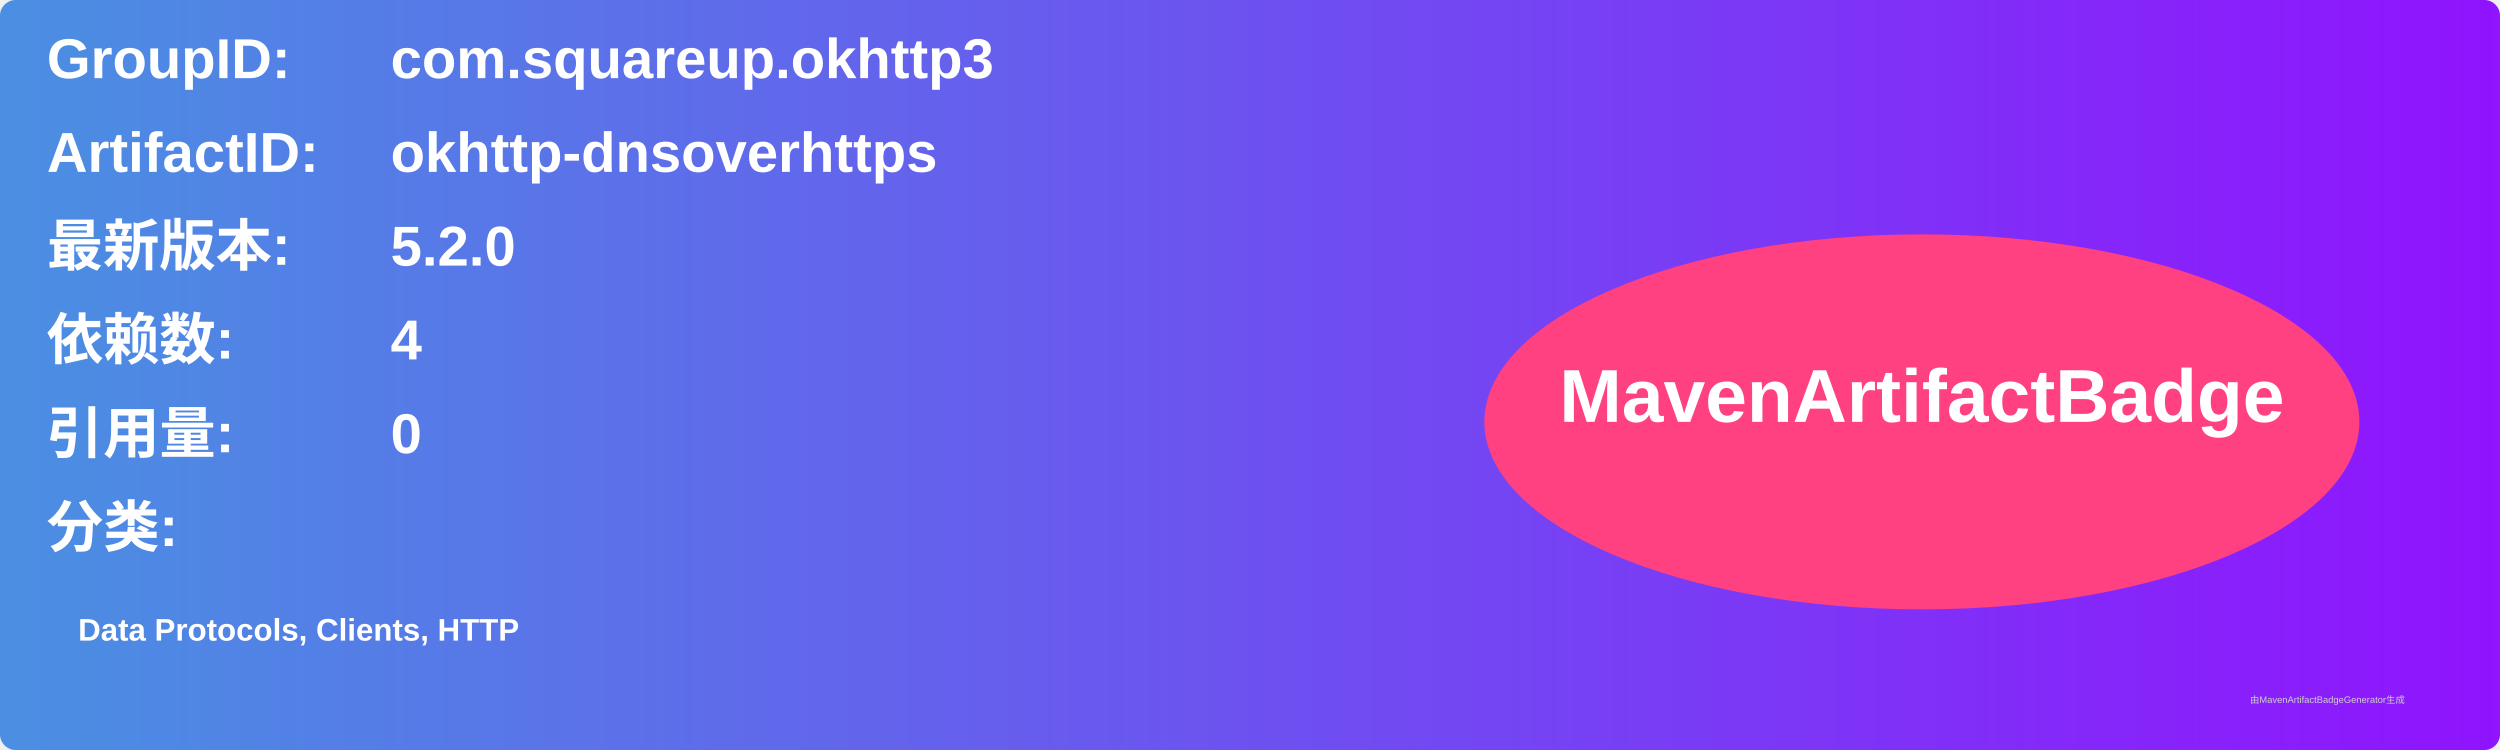
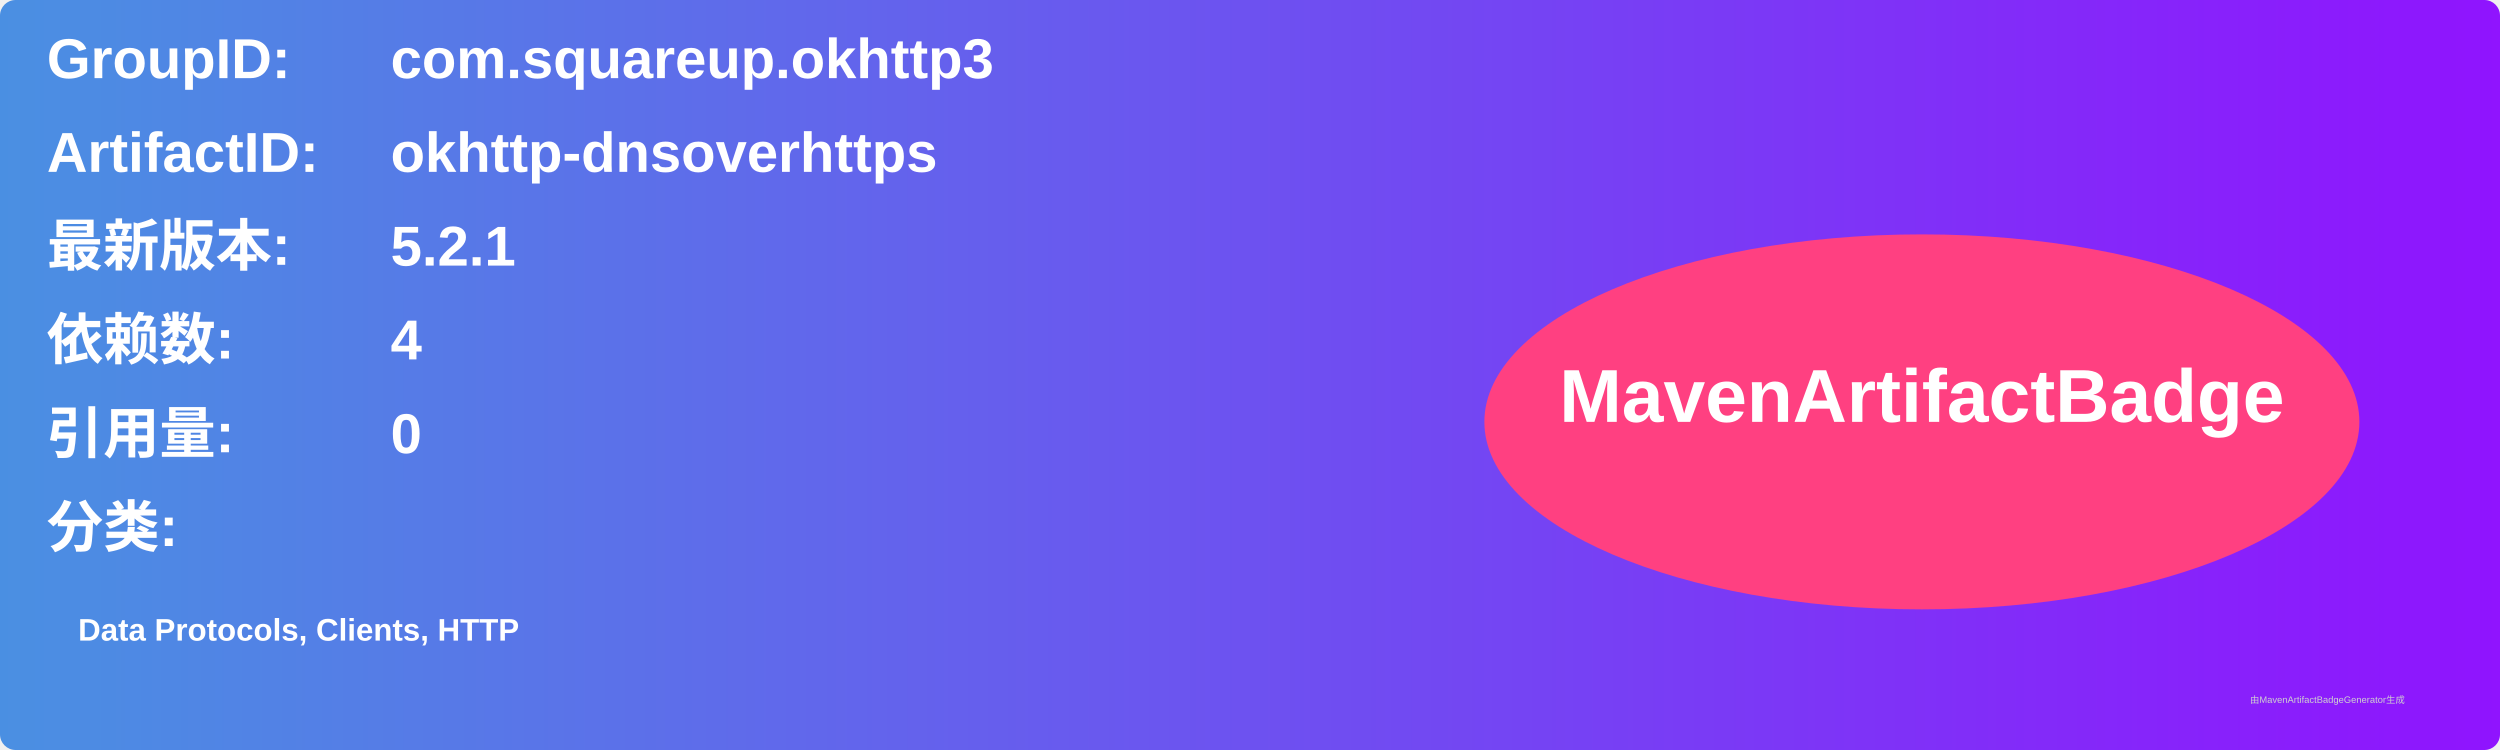
<svg xmlns="http://www.w3.org/2000/svg" width="800" height="240" viewBox="0 0 800 240">
  <linearGradient id="grad" x1="0%" y1="0%" x2="100%" y2="0%">
    <stop offset="0%" stop-color="#4a90e2" />
    <stop offset="100%" stop-color="#9013fe" />
  </linearGradient>
  <rect width="100%" height="100%" rx="5" ry="5" fill="url(#grad)" />
  <g transform="translate(15, 15)">
    <text x="0" y="10" font-family="Arial" font-size="18" fill="white" font-weight="bold" width="260">GroupID:</text>
    <text x="110" y="10" font-family="Arial" font-size="18" fill="white" font-weight="bold" width="460">com.squareup.okhttp3</text>
    <text x="0" y="40" font-family="Arial" font-size="18" fill="white" font-weight="bold" width="260">ArtifactID:</text>
    <text x="110" y="40" font-family="Arial" font-size="18" fill="white" font-weight="bold" width="460">okhttp-dnsoverhttps</text>
    <text x="0" y="70" font-family="Arial" font-size="18" fill="white" font-weight="bold">最新版本:</text>
    <text x="110" y="70" font-family="Arial" font-size="18" fill="white" font-weight="bold">
-       <tspan font-weight="bold">5.2.0</tspan>
+       <tspan font-weight="bold">5.2.1</tspan>
    </text>
    <text x="0" y="100" font-family="Arial" font-size="18" fill="white" font-weight="bold">依赖数: </text>
    <text x="110" y="100" font-family="Arial" font-size="18" fill="white">
      <tspan font-weight="bold">4</tspan>
    </text>
    <text x="0" y="130" font-family="Arial" font-size="18" fill="white" font-weight="bold">引用量: </text>
    <text x="110" y="130" font-family="Arial" font-size="18" fill="white">
      <tspan font-weight="bold">0</tspan>
    </text>
    <text x="0" y="160" font-family="Arial" font-size="18" fill="white" font-weight="bold">分类:</text>
    <text x="10" y="190" font-family="Arial" font-size="10" fill="white">
      <tspan font-weight="bold">Data Protocols, Clients, HTTP</tspan>
    </text>
    <ellipse cx="600" cy="120" rx="140" ry="60" fill="#ff4081" />
    <text x="600" y="120" text-anchor="middle" font-family="Arial" font-size="24" fill="white" font-weight="bold">MavenArtifactBadge</text>
  </g>
  <text x="720" y="225" font-family="Arial" font-size="3" fill="#d0d0d0">由MavenArtifactBadgeGenerator生成</text>
</svg>
